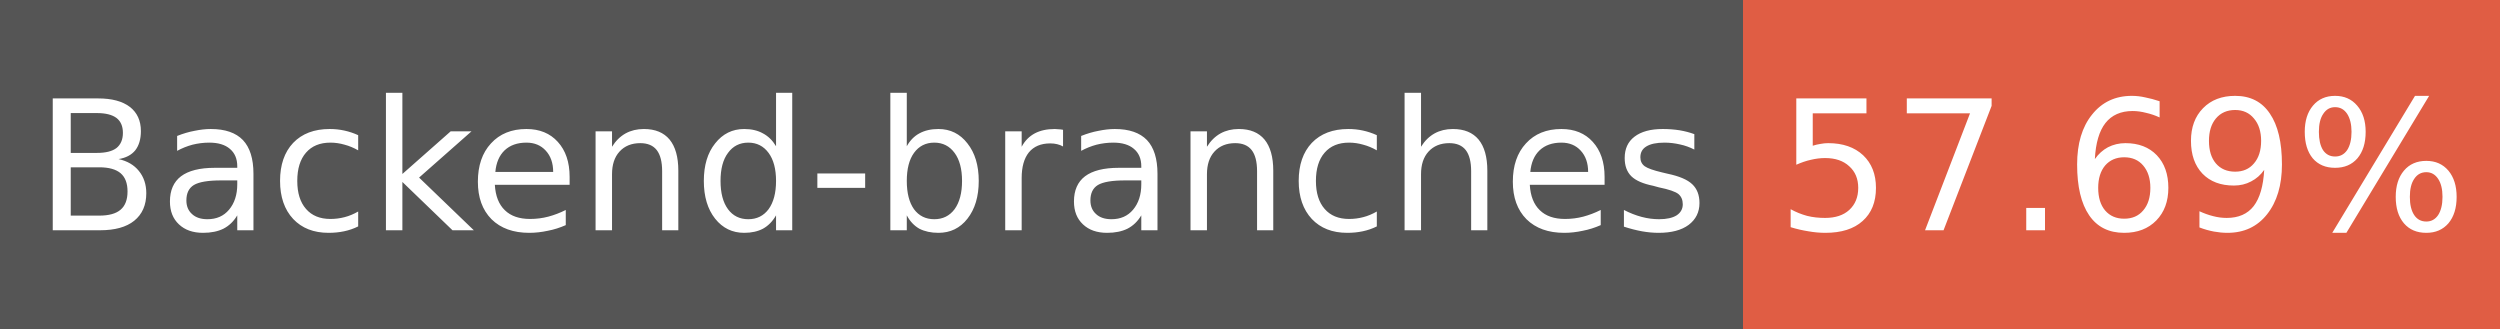
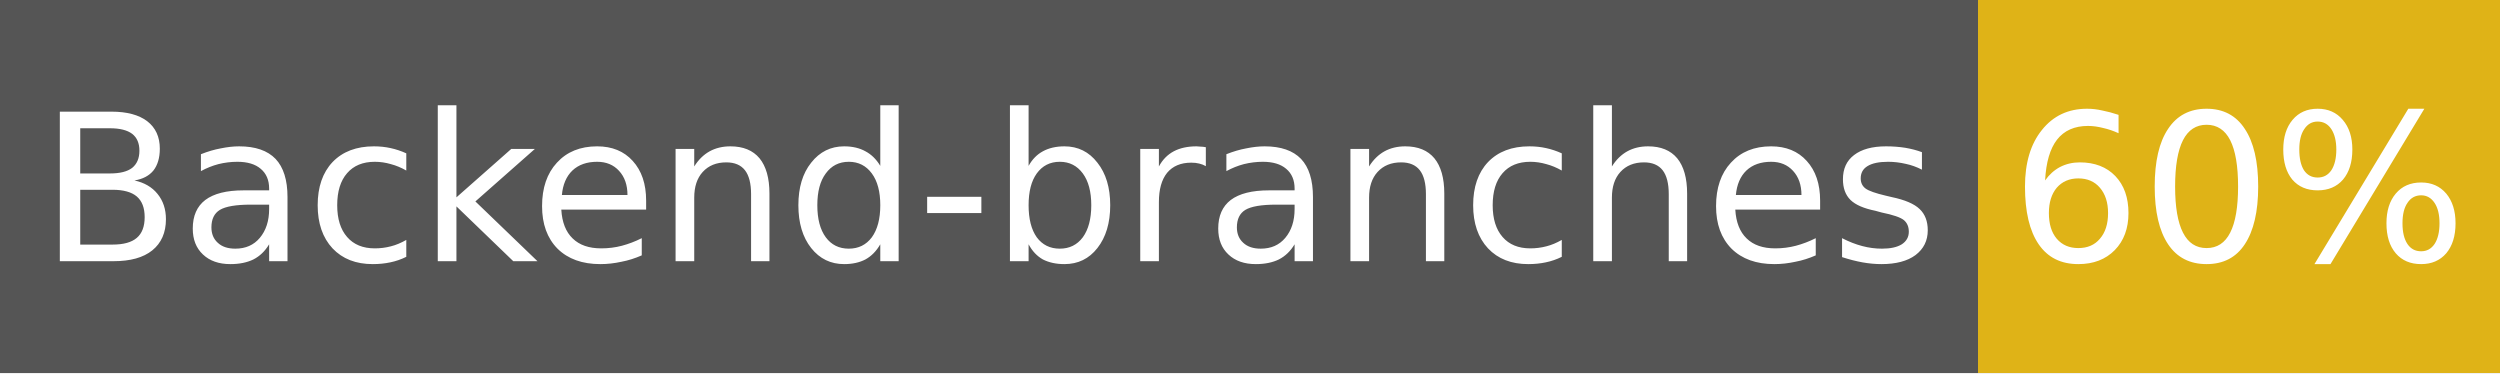
- <svg xmlns="http://www.w3.org/2000/svg" width="152" height="20" role="img" aria-label="Backend-branches: 57.69%">
+ <svg xmlns="http://www.w3.org/2000/svg" width="134" height="20" role="img" aria-label="Backend-branches: 60%">
  <g shape-rendering="crispEdges">
    <rect width="106" height="20" fill="#555" />
-     <rect x="106" width="46" height="20" fill="#e05d44" />
+     <rect x="106" width="28" height="20" fill="#dfb317" />
  </g>
  <g fill="#fff" text-anchor="middle" font-family="Verdana,Geneva,DejaVu Sans,sans-serif" font-size="11">
    <text x="53" y="14">Backend-branches</text>
-     <text x="129" y="14">57.69%</text>
+     <text x="120" y="14">60%</text>
  </g>
</svg>
